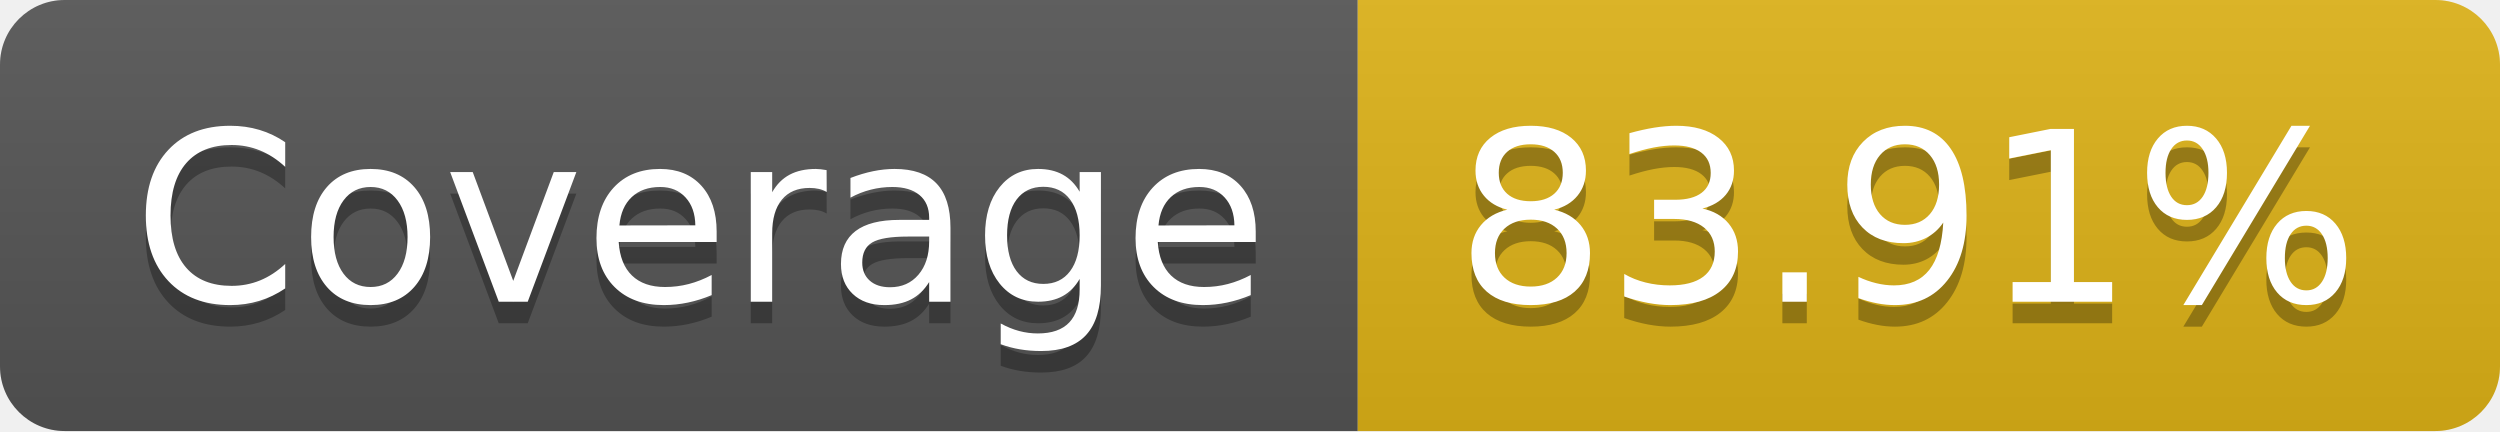
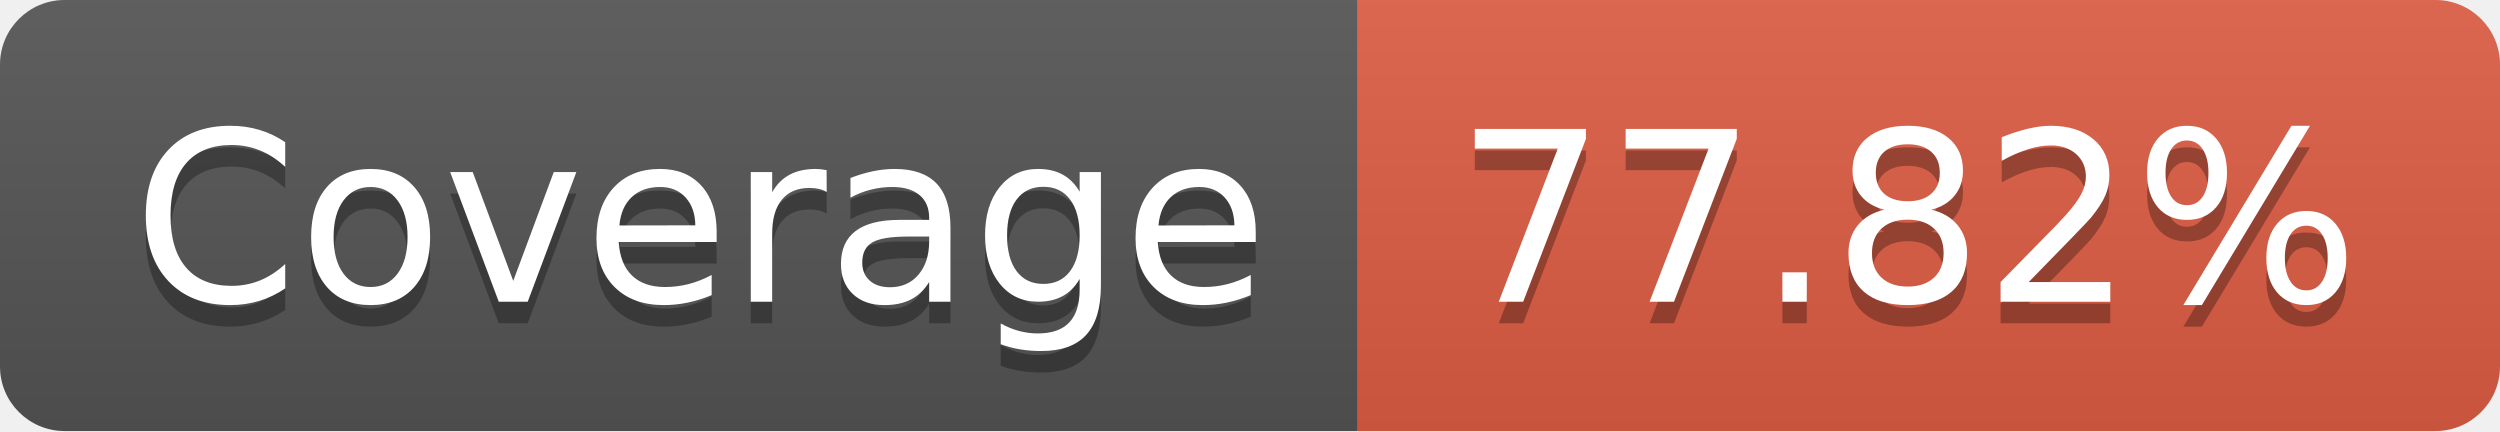
- <svg xmlns="http://www.w3.org/2000/svg" width="116" height="20" role="img" aria-label="Coverage: 83.91%">
+ <svg xmlns="http://www.w3.org/2000/svg" width="116" height="20" role="img" aria-label="Coverage: 77.82%">
  <linearGradient id="s" x2="0" y2="100%">
    <stop offset="0" stop-color="#bbb" stop-opacity=".1" />
    <stop offset="1" stop-opacity=".1" />
  </linearGradient>
  <clipPath id="r">
    <rect width="116" height="20" rx="3" fill="#fff" />
  </clipPath>
  <g clip-path="url(#r)">
    <rect width="63" height="20" fill="#555" />
-     <rect x="63" width="53" height="20" fill="#dfb317" />
+     <rect x="63" width="53" height="20" fill="#e05d44" />
    <rect width="116" height="20" fill="url(#s)" />
  </g>
  <g fill="#fff" text-anchor="middle" font-family="Verdana,Geneva,DejaVu Sans,sans-serif" text-rendering="geometricPrecision" font-size="110">
    <text aria-hidden="true" x="325" y="150" fill="#010101" fill-opacity=".3" transform="scale(.1)" textLength="530">Coverage</text>
    <text x="325" y="140" transform="scale(.1)" fill="#fff" textLength="530">Coverage</text>
-     <text aria-hidden="true" x="885" y="150" fill="#010101" fill-opacity=".3" transform="scale(.1)" textLength="430">83.91%</text>
-     <text x="885" y="140" transform="scale(.1)" fill="#fff" textLength="430">83.91%</text>
+     <text aria-hidden="true" x="885" y="150" fill="#010101" fill-opacity=".3" transform="scale(.1)" textLength="430">77.82%</text>
+     <text x="885" y="140" transform="scale(.1)" fill="#fff" textLength="430">77.82%</text>
  </g>
</svg>
